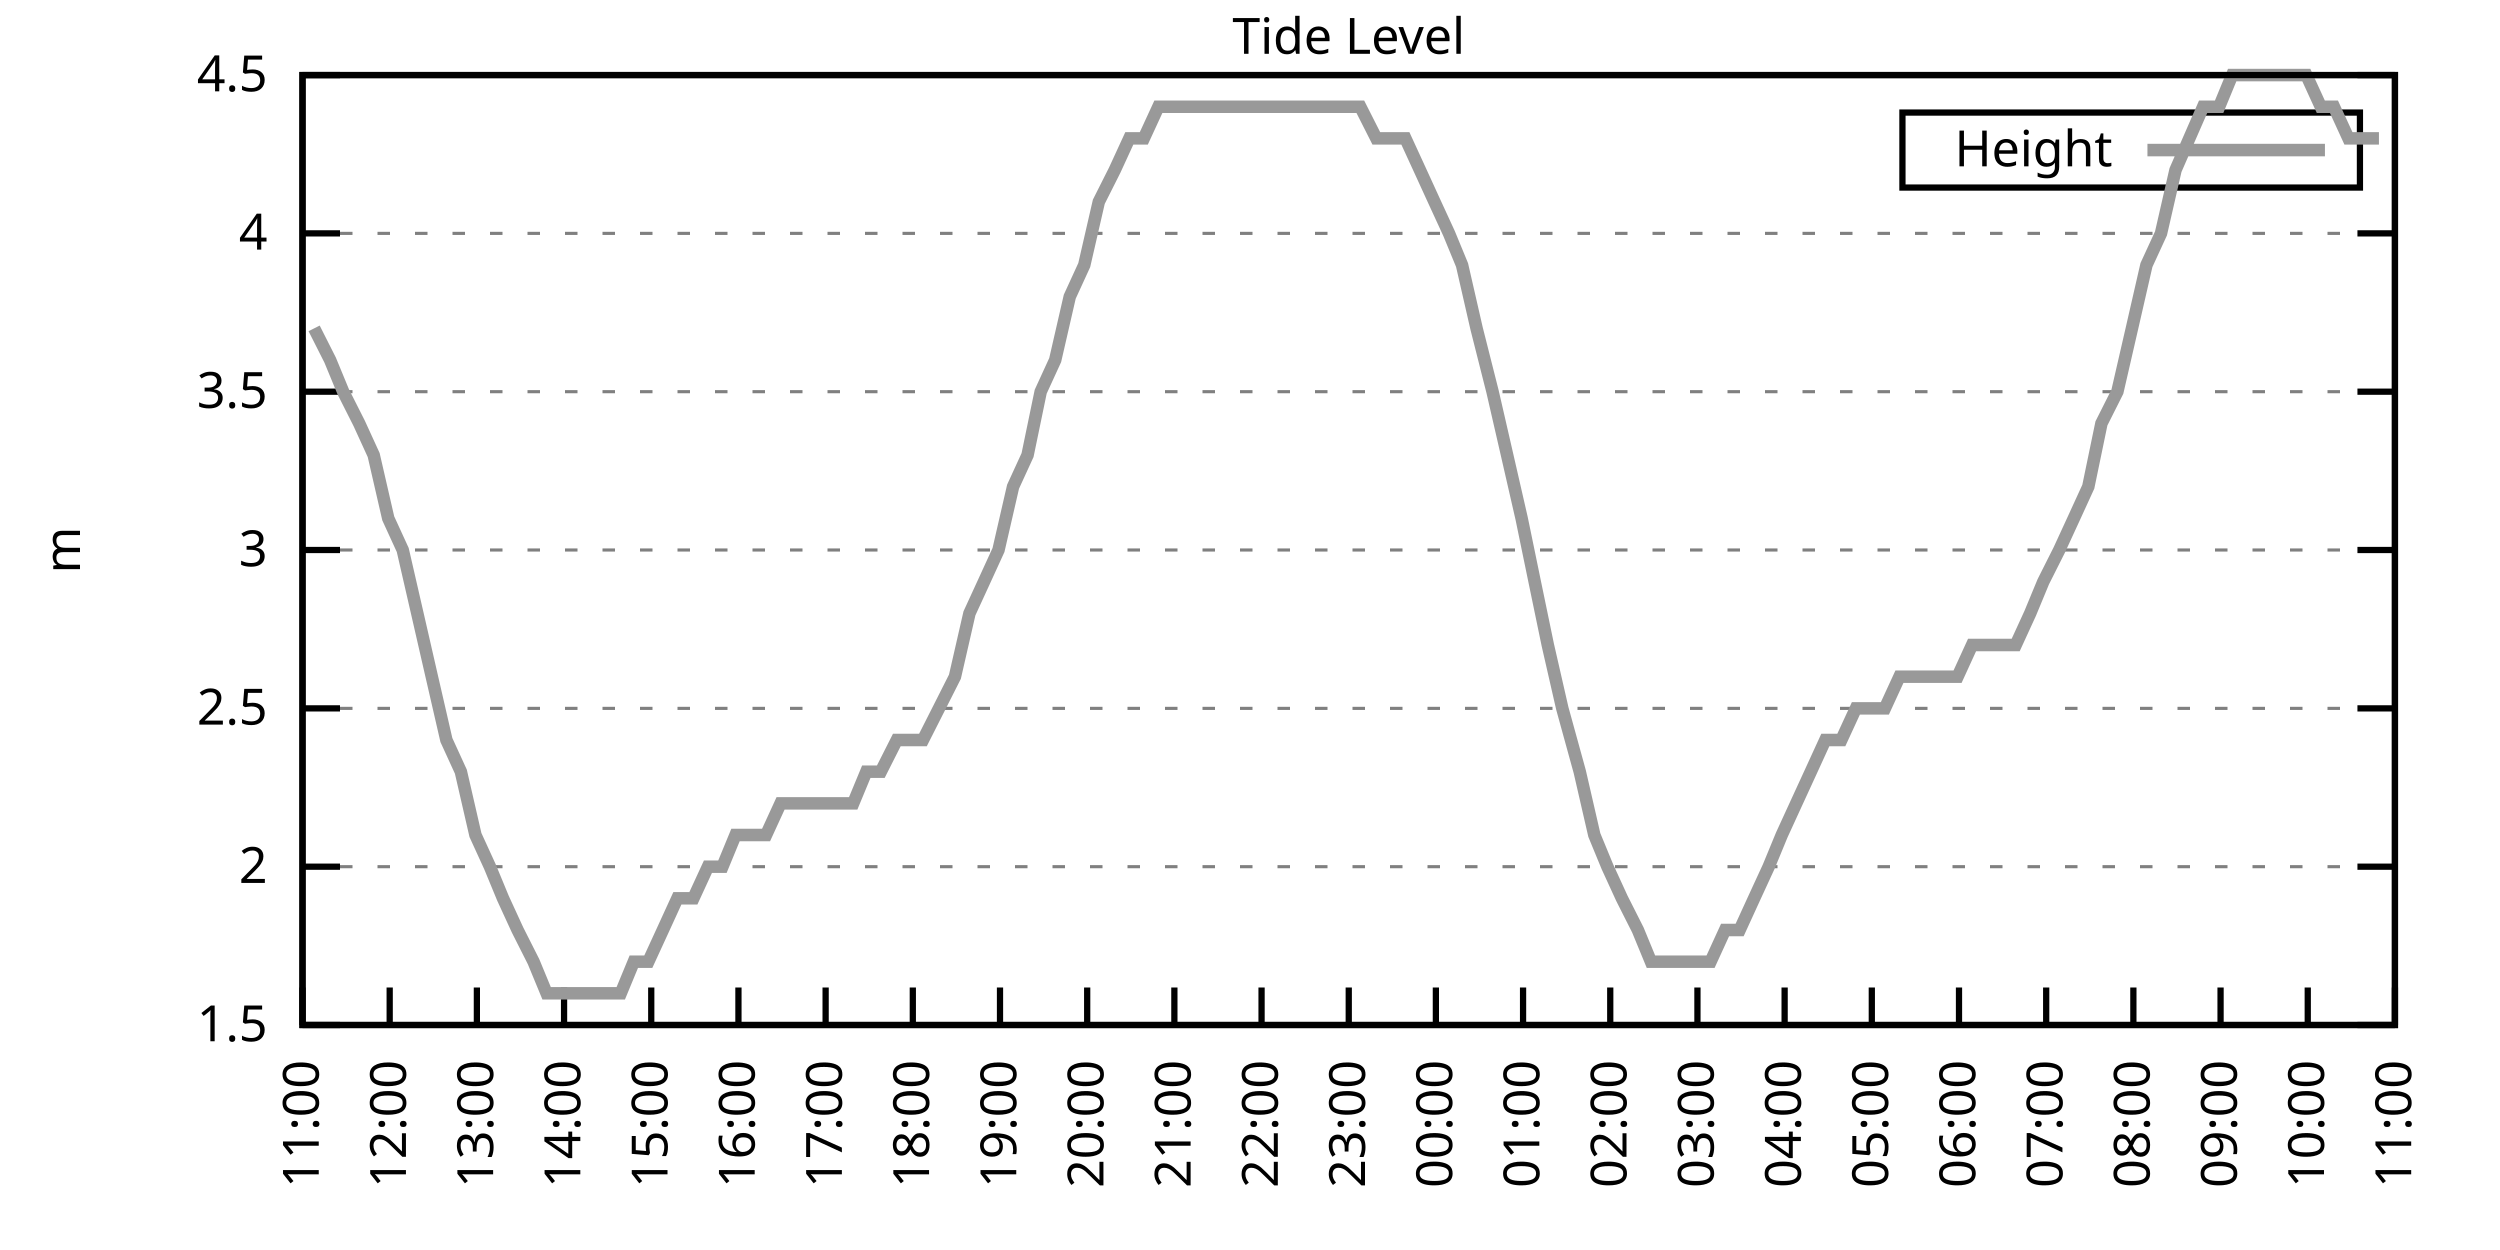
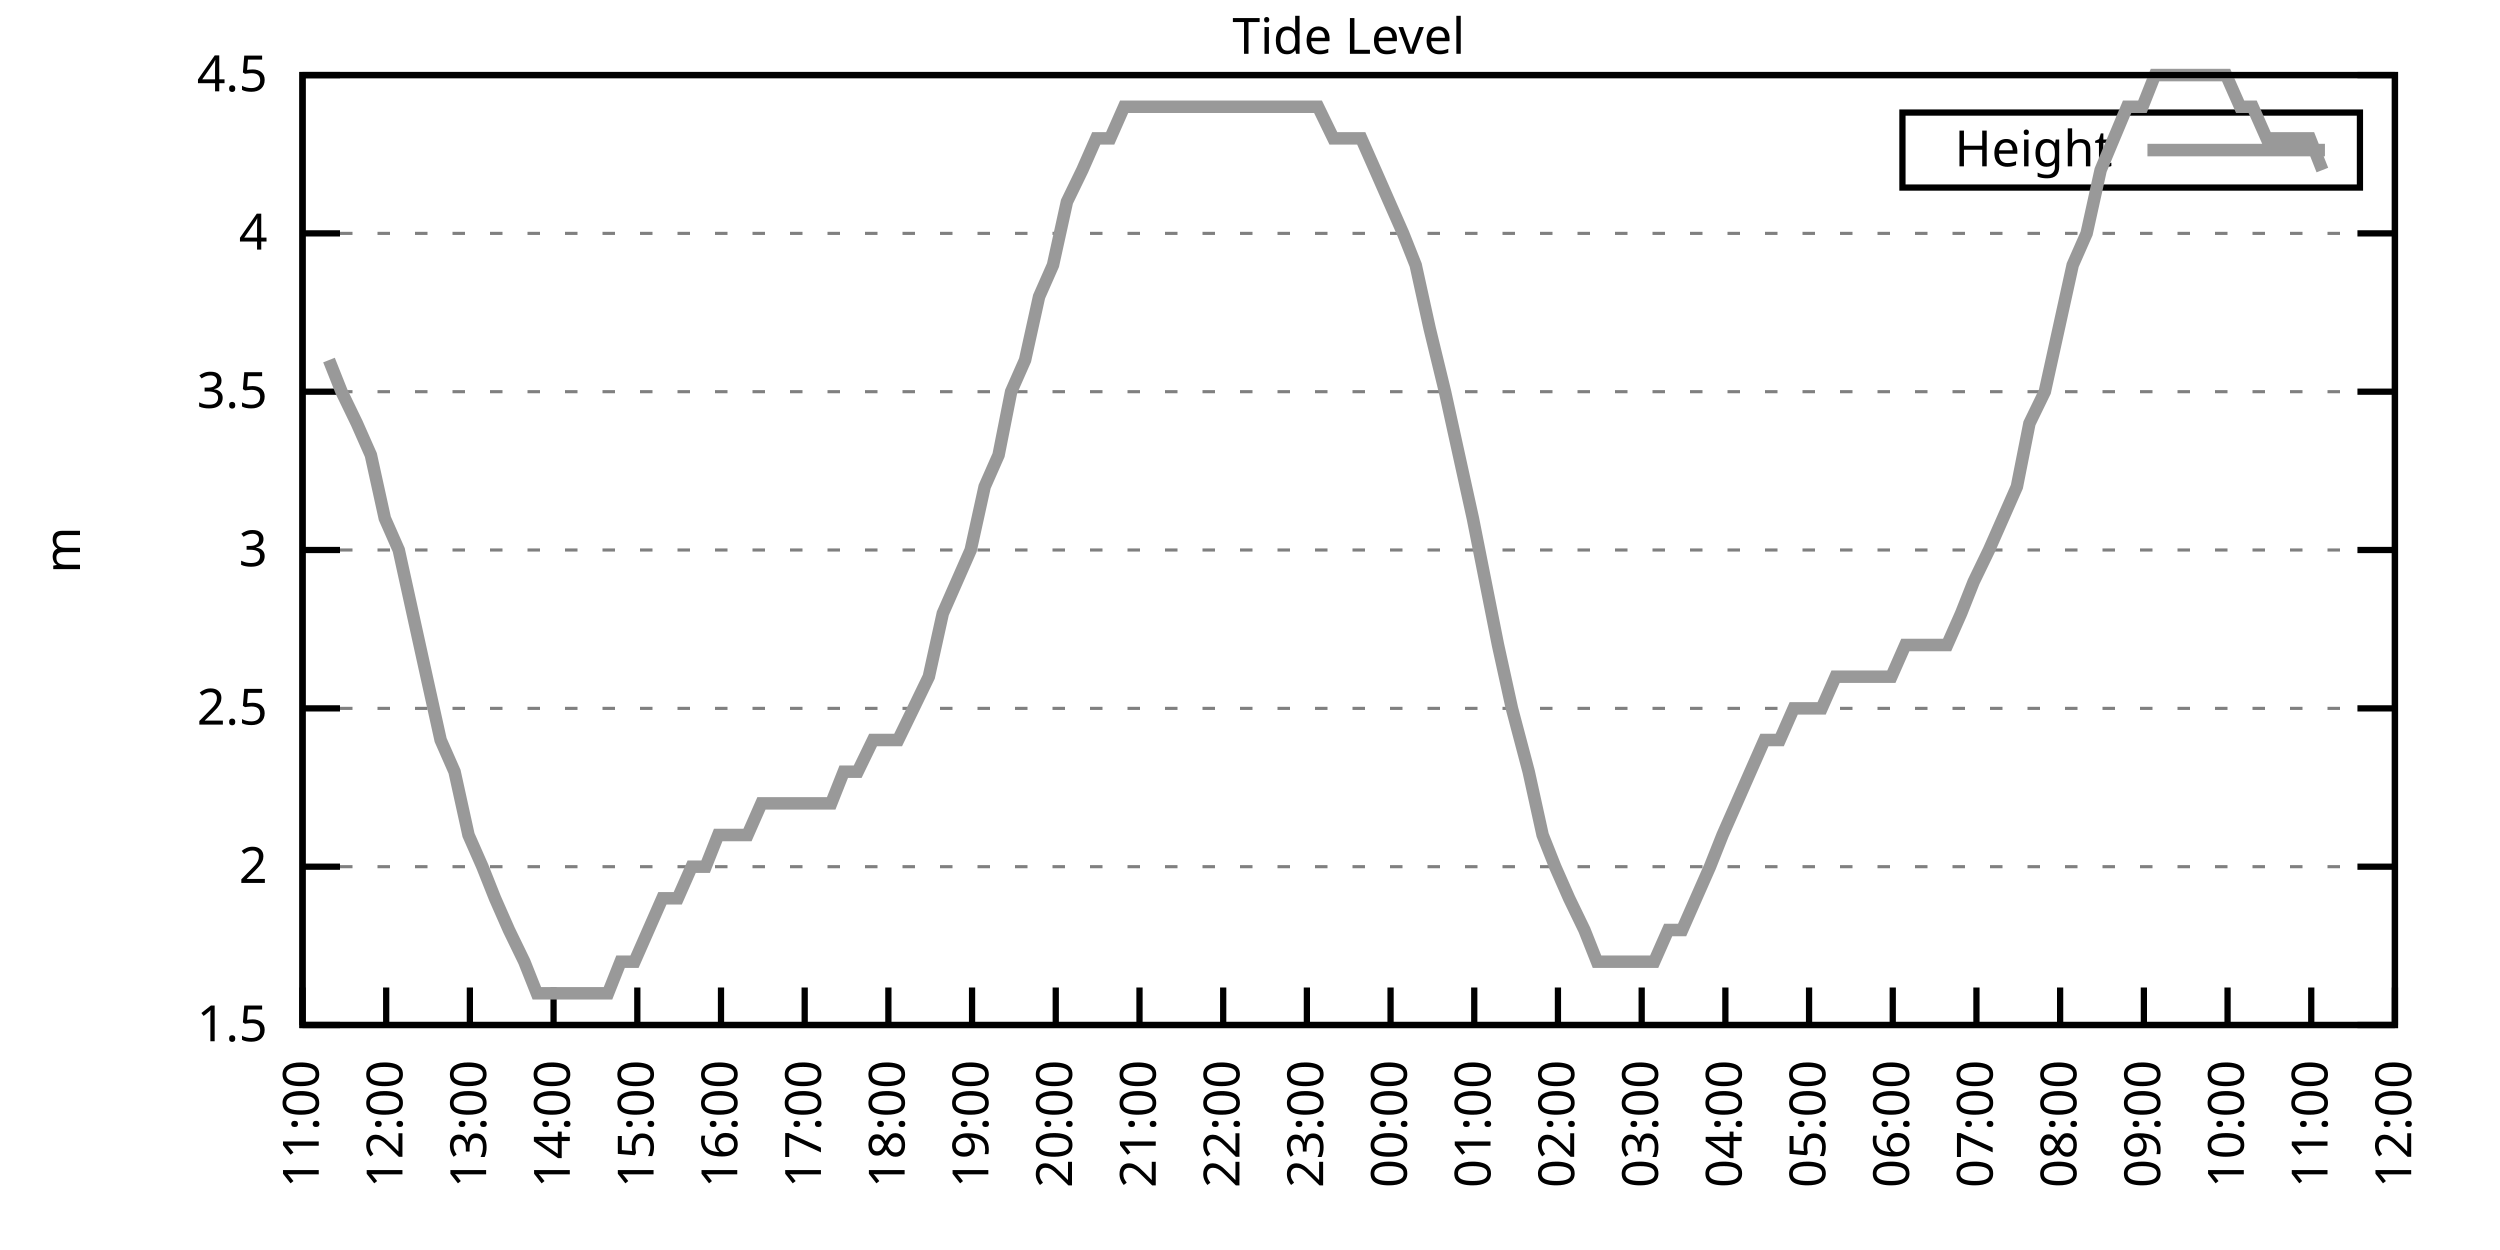
<svg xmlns="http://www.w3.org/2000/svg" xmlns:xlink="http://www.w3.org/1999/xlink" width="400" height="200" viewBox="0 0 400 200">
  <g id="gnuplot_canvas">
    <rect x="0" y="0" width="400" height="200" fill="none" />
    <defs>
      <circle id="gpDot" r="0.5" stroke-width="0.5" stroke="currentColor" />
      <path id="gpPt0" stroke-width="0.333" stroke="currentColor" d="M-1,0 h2 M0,-1 v2" />
      <path id="gpPt1" stroke-width="0.333" stroke="currentColor" d="M-1,-1 L1,1 M1,-1 L-1,1" />
      <path id="gpPt2" stroke-width="0.333" stroke="currentColor" d="M-1,0 L1,0 M0,-1 L0,1 M-1,-1 L1,1 M-1,1 L1,-1" />
      <rect id="gpPt3" stroke-width="0.333" stroke="currentColor" x="-1" y="-1" width="2" height="2" />
      <rect id="gpPt4" stroke-width="0.333" stroke="currentColor" fill="currentColor" x="-1" y="-1" width="2" height="2" />
      <circle id="gpPt5" stroke-width="0.333" stroke="currentColor" cx="0" cy="0" r="1" />
      <use xlink:href="#gpPt5" id="gpPt6" fill="currentColor" stroke="none" />
      <path id="gpPt7" stroke-width="0.333" stroke="currentColor" d="M0,-1.33 L-1.33,0.67 L1.33,0.67 z" />
      <use xlink:href="#gpPt7" id="gpPt8" fill="currentColor" stroke="none" />
      <use xlink:href="#gpPt7" id="gpPt9" stroke="currentColor" transform="rotate(180)" />
      <use xlink:href="#gpPt9" id="gpPt10" fill="currentColor" stroke="none" />
      <use xlink:href="#gpPt3" id="gpPt11" stroke="currentColor" transform="rotate(45)" />
      <use xlink:href="#gpPt11" id="gpPt12" fill="currentColor" stroke="none" />
      <path id="gpPt13" stroke-width="0.333" stroke="currentColor" d="M0,1.330 L1.265,0.411 L0.782,-1.067 L-0.782,-1.076 L-1.265,0.411 z" />
      <use xlink:href="#gpPt13" id="gpPt14" fill="currentColor" stroke="none" />
      <filter id="textbox" filterUnits="objectBoundingBox" x="0" y="0" height="1" width="1">
        <feFlood flood-color="white" flood-opacity="1" result="bgnd" />
        <feComposite in="SourceGraphic" in2="bgnd" operator="atop" />
      </filter>
      <filter id="greybox" filterUnits="objectBoundingBox" x="0" y="0" height="1" width="1">
        <feFlood flood-color="lightgrey" flood-opacity="1" result="grey" />
        <feComposite in="SourceGraphic" in2="grey" operator="atop" />
      </filter>
    </defs>
    <g fill="none" color="white" stroke="currentColor" stroke-width="1.00" stroke-linecap="butt" stroke-linejoin="miter">
</g>
    <g fill="none" color="black" stroke="currentColor" stroke-width="1.00" stroke-linecap="butt" stroke-linejoin="miter">
      <g stroke="none" shape-rendering="crispEdges">
        <polygon fill="rgb(255, 255, 255)" points="48.40,164.00 383.18,164.00 383.18,12.02 48.40,12.02 " />
      </g>
    </g>
    <g fill="none" color="black" stroke="currentColor" stroke-width="1.00" stroke-linecap="butt" stroke-linejoin="miter">
</g>
    <g fill="none" color="black" stroke="black" stroke-width="0.50" stroke-linecap="butt" stroke-linejoin="miter">
</g>
    <g fill="none" color="gray" stroke="currentColor" stroke-width="0.50" stroke-linecap="butt" stroke-linejoin="miter">
      <path stroke="gray" stroke-dasharray="2,4" class="gridline" d="M48.40,164.00 L383.19,164.00  " />
    </g>
    <g fill="none" color="gray" stroke="gray" stroke-width="1.00" stroke-linecap="butt" stroke-linejoin="miter">
</g>
    <g fill="none" color="black" stroke="currentColor" stroke-width="1.00" stroke-linecap="butt" stroke-linejoin="miter">
      <path stroke="black" d="M48.40,164.00 L54.40,164.00 M383.19,164.00 L377.19,164.00  " />
      <g transform="translate(42.80,166.60)" stroke="none" fill="black" font-family="Sans" font-size="8.00" text-anchor="end">
        <text>
          <tspan font-family="Sans"> 1.5</tspan>
        </text>
      </g>
    </g>
    <g fill="none" color="black" stroke="currentColor" stroke-width="1.00" stroke-linecap="butt" stroke-linejoin="miter">
</g>
    <g fill="none" color="black" stroke="black" stroke-width="0.50" stroke-linecap="butt" stroke-linejoin="miter">
</g>
    <g fill="none" color="gray" stroke="currentColor" stroke-width="0.50" stroke-linecap="butt" stroke-linejoin="miter">
      <path stroke="gray" stroke-dasharray="2,4" class="gridline" d="M48.40,138.67 L383.19,138.67  " />
    </g>
    <g fill="none" color="gray" stroke="gray" stroke-width="1.00" stroke-linecap="butt" stroke-linejoin="miter">
</g>
    <g fill="none" color="black" stroke="currentColor" stroke-width="1.00" stroke-linecap="butt" stroke-linejoin="miter">
      <path stroke="black" d="M48.40,138.67 L54.40,138.67 M383.19,138.67 L377.19,138.67  " />
      <g transform="translate(42.80,141.27)" stroke="none" fill="black" font-family="Sans" font-size="8.00" text-anchor="end">
        <text>
          <tspan font-family="Sans"> 2</tspan>
        </text>
      </g>
    </g>
    <g fill="none" color="black" stroke="currentColor" stroke-width="1.00" stroke-linecap="butt" stroke-linejoin="miter">
</g>
    <g fill="none" color="black" stroke="black" stroke-width="0.50" stroke-linecap="butt" stroke-linejoin="miter">
</g>
    <g fill="none" color="gray" stroke="currentColor" stroke-width="0.50" stroke-linecap="butt" stroke-linejoin="miter">
      <path stroke="gray" stroke-dasharray="2,4" class="gridline" d="M48.40,113.34 L383.19,113.34  " />
    </g>
    <g fill="none" color="gray" stroke="gray" stroke-width="1.00" stroke-linecap="butt" stroke-linejoin="miter">
</g>
    <g fill="none" color="black" stroke="currentColor" stroke-width="1.00" stroke-linecap="butt" stroke-linejoin="miter">
      <path stroke="black" d="M48.40,113.34 L54.40,113.34 M383.19,113.34 L377.19,113.34  " />
      <g transform="translate(42.80,115.94)" stroke="none" fill="black" font-family="Sans" font-size="8.00" text-anchor="end">
        <text>
          <tspan font-family="Sans"> 2.5</tspan>
        </text>
      </g>
    </g>
    <g fill="none" color="black" stroke="currentColor" stroke-width="1.00" stroke-linecap="butt" stroke-linejoin="miter">
</g>
    <g fill="none" color="black" stroke="black" stroke-width="0.50" stroke-linecap="butt" stroke-linejoin="miter">
</g>
    <g fill="none" color="gray" stroke="currentColor" stroke-width="0.50" stroke-linecap="butt" stroke-linejoin="miter">
      <path stroke="gray" stroke-dasharray="2,4" class="gridline" d="M48.40,88.00 L383.19,88.00  " />
    </g>
    <g fill="none" color="gray" stroke="gray" stroke-width="1.00" stroke-linecap="butt" stroke-linejoin="miter">
</g>
    <g fill="none" color="black" stroke="currentColor" stroke-width="1.00" stroke-linecap="butt" stroke-linejoin="miter">
      <path stroke="black" d="M48.40,88.00 L54.40,88.00 M383.19,88.00 L377.19,88.00  " />
      <g transform="translate(42.80,90.60)" stroke="none" fill="black" font-family="Sans" font-size="8.00" text-anchor="end">
        <text>
          <tspan font-family="Sans"> 3</tspan>
        </text>
      </g>
    </g>
    <g fill="none" color="black" stroke="currentColor" stroke-width="1.00" stroke-linecap="butt" stroke-linejoin="miter">
</g>
    <g fill="none" color="black" stroke="black" stroke-width="0.50" stroke-linecap="butt" stroke-linejoin="miter">
</g>
    <g fill="none" color="gray" stroke="currentColor" stroke-width="0.50" stroke-linecap="butt" stroke-linejoin="miter">
      <path stroke="gray" stroke-dasharray="2,4" class="gridline" d="M48.40,62.67 L383.19,62.67  " />
    </g>
    <g fill="none" color="gray" stroke="gray" stroke-width="1.00" stroke-linecap="butt" stroke-linejoin="miter">
</g>
    <g fill="none" color="black" stroke="currentColor" stroke-width="1.00" stroke-linecap="butt" stroke-linejoin="miter">
      <path stroke="black" d="M48.40,62.67 L54.40,62.67 M383.19,62.67 L377.19,62.67  " />
      <g transform="translate(42.80,65.27)" stroke="none" fill="black" font-family="Sans" font-size="8.00" text-anchor="end">
        <text>
          <tspan font-family="Sans"> 3.5</tspan>
        </text>
      </g>
    </g>
    <g fill="none" color="black" stroke="currentColor" stroke-width="1.00" stroke-linecap="butt" stroke-linejoin="miter">
</g>
    <g fill="none" color="black" stroke="black" stroke-width="0.50" stroke-linecap="butt" stroke-linejoin="miter">
</g>
    <g fill="none" color="gray" stroke="currentColor" stroke-width="0.50" stroke-linecap="butt" stroke-linejoin="miter">
      <path stroke="gray" stroke-dasharray="2,4" class="gridline" d="M48.40,37.34 L383.19,37.34  " />
    </g>
    <g fill="none" color="gray" stroke="gray" stroke-width="1.00" stroke-linecap="butt" stroke-linejoin="miter">
</g>
    <g fill="none" color="black" stroke="currentColor" stroke-width="1.00" stroke-linecap="butt" stroke-linejoin="miter">
      <path stroke="black" d="M48.40,37.34 L54.40,37.34 M383.19,37.34 L377.19,37.34  " />
      <g transform="translate(42.80,39.94)" stroke="none" fill="black" font-family="Sans" font-size="8.00" text-anchor="end">
        <text>
          <tspan font-family="Sans"> 4</tspan>
        </text>
      </g>
    </g>
    <g fill="none" color="black" stroke="currentColor" stroke-width="1.00" stroke-linecap="butt" stroke-linejoin="miter">
</g>
    <g fill="none" color="black" stroke="black" stroke-width="0.50" stroke-linecap="butt" stroke-linejoin="miter">
</g>
    <g fill="none" color="gray" stroke="currentColor" stroke-width="0.50" stroke-linecap="butt" stroke-linejoin="miter">
      <path stroke="gray" stroke-dasharray="2,4" class="gridline" d="M48.40,12.01 L383.19,12.01  " />
    </g>
    <g fill="none" color="gray" stroke="gray" stroke-width="1.00" stroke-linecap="butt" stroke-linejoin="miter">
</g>
    <g fill="none" color="black" stroke="currentColor" stroke-width="1.00" stroke-linecap="butt" stroke-linejoin="miter">
      <path stroke="black" d="M48.40,12.01 L54.40,12.01 M383.19,12.01 L377.19,12.01  " />
      <g transform="translate(42.80,14.61)" stroke="none" fill="black" font-family="Sans" font-size="8.00" text-anchor="end">
        <text>
          <tspan font-family="Sans"> 4.5</tspan>
        </text>
      </g>
    </g>
    <g fill="none" color="black" stroke="currentColor" stroke-width="1.00" stroke-linecap="butt" stroke-linejoin="miter">
      <path stroke="black" d="M48.40,164.00 L48.40,158.00  " />
      <g transform="translate(51.00,169.60) rotate(270.00)" stroke="none" fill="black" font-family="Sans" font-size="8.00" text-anchor="end">
        <text>
          <tspan font-family="Sans">11:00</tspan>
        </text>
      </g>
    </g>
    <g fill="none" color="black" stroke="currentColor" stroke-width="1.00" stroke-linecap="butt" stroke-linejoin="miter">
-       <path stroke="black" d="M62.35,164.00 L62.35,158.00  " />
-       <g transform="translate(64.95,169.60) rotate(270.00)" stroke="none" fill="black" font-family="Sans" font-size="8.00" text-anchor="end">
+       <path stroke="black" d="M61.79,164.00 L61.79,158.00  " />
+       <g transform="translate(64.39,169.60) rotate(270.00)" stroke="none" fill="black" font-family="Sans" font-size="8.00" text-anchor="end">
        <text>
          <tspan font-family="Sans">12:00</tspan>
        </text>
      </g>
    </g>
    <g fill="none" color="black" stroke="currentColor" stroke-width="1.00" stroke-linecap="butt" stroke-linejoin="miter">
-       <path stroke="black" d="M76.30,164.00 L76.30,158.00  " />
-       <g transform="translate(78.90,169.60) rotate(270.00)" stroke="none" fill="black" font-family="Sans" font-size="8.00" text-anchor="end">
+       <path stroke="black" d="M75.18,164.00 L75.18,158.00  " />
+       <g transform="translate(77.78,169.60) rotate(270.00)" stroke="none" fill="black" font-family="Sans" font-size="8.00" text-anchor="end">
        <text>
          <tspan font-family="Sans">13:00</tspan>
        </text>
      </g>
    </g>
    <g fill="none" color="black" stroke="currentColor" stroke-width="1.00" stroke-linecap="butt" stroke-linejoin="miter">
-       <path stroke="black" d="M90.25,164.00 L90.25,158.00  " />
-       <g transform="translate(92.85,169.60) rotate(270.00)" stroke="none" fill="black" font-family="Sans" font-size="8.00" text-anchor="end">
+       <path stroke="black" d="M88.57,164.00 L88.57,158.00  " />
+       <g transform="translate(91.17,169.60) rotate(270.00)" stroke="none" fill="black" font-family="Sans" font-size="8.00" text-anchor="end">
        <text>
          <tspan font-family="Sans">14:00</tspan>
        </text>
      </g>
    </g>
    <g fill="none" color="black" stroke="currentColor" stroke-width="1.00" stroke-linecap="butt" stroke-linejoin="miter">
-       <path stroke="black" d="M104.20,164.00 L104.20,158.00  " />
-       <g transform="translate(106.80,169.60) rotate(270.00)" stroke="none" fill="black" font-family="Sans" font-size="8.00" text-anchor="end">
+       <path stroke="black" d="M101.97,164.00 L101.97,158.00  " />
+       <g transform="translate(104.57,169.60) rotate(270.00)" stroke="none" fill="black" font-family="Sans" font-size="8.00" text-anchor="end">
        <text>
          <tspan font-family="Sans">15:00</tspan>
        </text>
      </g>
    </g>
    <g fill="none" color="black" stroke="currentColor" stroke-width="1.00" stroke-linecap="butt" stroke-linejoin="miter">
-       <path stroke="black" d="M118.15,164.00 L118.15,158.00  " />
-       <g transform="translate(120.75,169.60) rotate(270.00)" stroke="none" fill="black" font-family="Sans" font-size="8.00" text-anchor="end">
+       <path stroke="black" d="M115.36,164.00 L115.36,158.00  " />
+       <g transform="translate(117.96,169.60) rotate(270.00)" stroke="none" fill="black" font-family="Sans" font-size="8.00" text-anchor="end">
        <text>
          <tspan font-family="Sans">16:00</tspan>
        </text>
      </g>
    </g>
    <g fill="none" color="black" stroke="currentColor" stroke-width="1.00" stroke-linecap="butt" stroke-linejoin="miter">
-       <path stroke="black" d="M132.10,164.00 L132.10,158.00  " />
-       <g transform="translate(134.70,169.60) rotate(270.00)" stroke="none" fill="black" font-family="Sans" font-size="8.00" text-anchor="end">
+       <path stroke="black" d="M128.75,164.00 L128.75,158.00  " />
+       <g transform="translate(131.35,169.60) rotate(270.00)" stroke="none" fill="black" font-family="Sans" font-size="8.00" text-anchor="end">
        <text>
          <tspan font-family="Sans">17:00</tspan>
        </text>
      </g>
    </g>
    <g fill="none" color="black" stroke="currentColor" stroke-width="1.00" stroke-linecap="butt" stroke-linejoin="miter">
-       <path stroke="black" d="M146.05,164.00 L146.05,158.00  " />
-       <g transform="translate(148.65,169.60) rotate(270.00)" stroke="none" fill="black" font-family="Sans" font-size="8.00" text-anchor="end">
+       <path stroke="black" d="M142.14,164.00 L142.14,158.00  " />
+       <g transform="translate(144.74,169.60) rotate(270.00)" stroke="none" fill="black" font-family="Sans" font-size="8.00" text-anchor="end">
        <text>
          <tspan font-family="Sans">18:00</tspan>
        </text>
      </g>
    </g>
    <g fill="none" color="black" stroke="currentColor" stroke-width="1.00" stroke-linecap="butt" stroke-linejoin="miter">
-       <path stroke="black" d="M160.00,164.00 L160.00,158.00  " />
-       <g transform="translate(162.60,169.60) rotate(270.00)" stroke="none" fill="black" font-family="Sans" font-size="8.00" text-anchor="end">
+       <path stroke="black" d="M155.53,164.00 L155.53,158.00  " />
+       <g transform="translate(158.13,169.60) rotate(270.00)" stroke="none" fill="black" font-family="Sans" font-size="8.00" text-anchor="end">
        <text>
          <tspan font-family="Sans">19:00</tspan>
        </text>
      </g>
    </g>
    <g fill="none" color="black" stroke="currentColor" stroke-width="1.00" stroke-linecap="butt" stroke-linejoin="miter">
-       <path stroke="black" d="M173.95,164.00 L173.95,158.00  " />
-       <g transform="translate(176.55,169.60) rotate(270.00)" stroke="none" fill="black" font-family="Sans" font-size="8.00" text-anchor="end">
+       <path stroke="black" d="M168.92,164.00 L168.92,158.00  " />
+       <g transform="translate(171.52,169.60) rotate(270.00)" stroke="none" fill="black" font-family="Sans" font-size="8.00" text-anchor="end">
        <text>
          <tspan font-family="Sans">20:00</tspan>
        </text>
      </g>
    </g>
    <g fill="none" color="black" stroke="currentColor" stroke-width="1.00" stroke-linecap="butt" stroke-linejoin="miter">
-       <path stroke="black" d="M187.90,164.00 L187.90,158.00  " />
-       <g transform="translate(190.50,169.60) rotate(270.00)" stroke="none" fill="black" font-family="Sans" font-size="8.00" text-anchor="end">
+       <path stroke="black" d="M182.32,164.00 L182.32,158.00  " />
+       <g transform="translate(184.92,169.60) rotate(270.00)" stroke="none" fill="black" font-family="Sans" font-size="8.00" text-anchor="end">
        <text>
          <tspan font-family="Sans">21:00</tspan>
        </text>
      </g>
    </g>
    <g fill="none" color="black" stroke="currentColor" stroke-width="1.00" stroke-linecap="butt" stroke-linejoin="miter">
-       <path stroke="black" d="M201.85,164.00 L201.85,158.00  " />
-       <g transform="translate(204.45,169.60) rotate(270.00)" stroke="none" fill="black" font-family="Sans" font-size="8.00" text-anchor="end">
+       <path stroke="black" d="M195.71,164.00 L195.71,158.00  " />
+       <g transform="translate(198.31,169.60) rotate(270.00)" stroke="none" fill="black" font-family="Sans" font-size="8.00" text-anchor="end">
        <text>
          <tspan font-family="Sans">22:00</tspan>
        </text>
      </g>
    </g>
    <g fill="none" color="black" stroke="currentColor" stroke-width="1.00" stroke-linecap="butt" stroke-linejoin="miter">
-       <path stroke="black" d="M215.80,164.00 L215.80,158.00  " />
-       <g transform="translate(218.40,169.60) rotate(270.00)" stroke="none" fill="black" font-family="Sans" font-size="8.00" text-anchor="end">
+       <path stroke="black" d="M209.10,164.00 L209.10,158.00  " />
+       <g transform="translate(211.70,169.60) rotate(270.00)" stroke="none" fill="black" font-family="Sans" font-size="8.00" text-anchor="end">
        <text>
          <tspan font-family="Sans">23:00</tspan>
        </text>
      </g>
    </g>
    <g fill="none" color="black" stroke="currentColor" stroke-width="1.00" stroke-linecap="butt" stroke-linejoin="miter">
-       <path stroke="black" d="M229.74,164.00 L229.74,158.00  " />
-       <g transform="translate(232.34,169.60) rotate(270.00)" stroke="none" fill="black" font-family="Sans" font-size="8.00" text-anchor="end">
+       <path stroke="black" d="M222.49,164.00 L222.49,158.00  " />
+       <g transform="translate(225.09,169.60) rotate(270.00)" stroke="none" fill="black" font-family="Sans" font-size="8.00" text-anchor="end">
        <text>
          <tspan font-family="Sans">00:00</tspan>
        </text>
      </g>
    </g>
    <g fill="none" color="black" stroke="currentColor" stroke-width="1.00" stroke-linecap="butt" stroke-linejoin="miter">
-       <path stroke="black" d="M243.69,164.00 L243.69,158.00  " />
-       <g transform="translate(246.29,169.60) rotate(270.00)" stroke="none" fill="black" font-family="Sans" font-size="8.00" text-anchor="end">
+       <path stroke="black" d="M235.88,164.00 L235.88,158.00  " />
+       <g transform="translate(238.48,169.60) rotate(270.00)" stroke="none" fill="black" font-family="Sans" font-size="8.00" text-anchor="end">
        <text>
          <tspan font-family="Sans">01:00</tspan>
        </text>
      </g>
    </g>
    <g fill="none" color="black" stroke="currentColor" stroke-width="1.00" stroke-linecap="butt" stroke-linejoin="miter">
-       <path stroke="black" d="M257.64,164.00 L257.64,158.00  " />
-       <g transform="translate(260.24,169.60) rotate(270.00)" stroke="none" fill="black" font-family="Sans" font-size="8.00" text-anchor="end">
+       <path stroke="black" d="M249.27,164.00 L249.27,158.00  " />
+       <g transform="translate(251.87,169.60) rotate(270.00)" stroke="none" fill="black" font-family="Sans" font-size="8.00" text-anchor="end">
        <text>
          <tspan font-family="Sans">02:00</tspan>
        </text>
      </g>
    </g>
    <g fill="none" color="black" stroke="currentColor" stroke-width="1.00" stroke-linecap="butt" stroke-linejoin="miter">
-       <path stroke="black" d="M271.59,164.00 L271.59,158.00  " />
-       <g transform="translate(274.19,169.60) rotate(270.00)" stroke="none" fill="black" font-family="Sans" font-size="8.00" text-anchor="end">
+       <path stroke="black" d="M262.67,164.00 L262.67,158.00  " />
+       <g transform="translate(265.27,169.60) rotate(270.00)" stroke="none" fill="black" font-family="Sans" font-size="8.00" text-anchor="end">
        <text>
          <tspan font-family="Sans">03:00</tspan>
        </text>
      </g>
    </g>
    <g fill="none" color="black" stroke="currentColor" stroke-width="1.00" stroke-linecap="butt" stroke-linejoin="miter">
-       <path stroke="black" d="M285.54,164.00 L285.54,158.00  " />
-       <g transform="translate(288.14,169.60) rotate(270.00)" stroke="none" fill="black" font-family="Sans" font-size="8.00" text-anchor="end">
+       <path stroke="black" d="M276.06,164.00 L276.06,158.00  " />
+       <g transform="translate(278.66,169.60) rotate(270.00)" stroke="none" fill="black" font-family="Sans" font-size="8.00" text-anchor="end">
        <text>
          <tspan font-family="Sans">04:00</tspan>
        </text>
      </g>
    </g>
    <g fill="none" color="black" stroke="currentColor" stroke-width="1.00" stroke-linecap="butt" stroke-linejoin="miter">
-       <path stroke="black" d="M299.49,164.00 L299.49,158.00  " />
-       <g transform="translate(302.09,169.60) rotate(270.00)" stroke="none" fill="black" font-family="Sans" font-size="8.00" text-anchor="end">
+       <path stroke="black" d="M289.45,164.00 L289.45,158.00  " />
+       <g transform="translate(292.05,169.60) rotate(270.00)" stroke="none" fill="black" font-family="Sans" font-size="8.00" text-anchor="end">
        <text>
          <tspan font-family="Sans">05:00</tspan>
        </text>
      </g>
    </g>
    <g fill="none" color="black" stroke="currentColor" stroke-width="1.00" stroke-linecap="butt" stroke-linejoin="miter">
-       <path stroke="black" d="M313.44,164.00 L313.44,158.00  " />
-       <g transform="translate(316.04,169.60) rotate(270.00)" stroke="none" fill="black" font-family="Sans" font-size="8.00" text-anchor="end">
+       <path stroke="black" d="M302.84,164.00 L302.84,158.00  " />
+       <g transform="translate(305.44,169.60) rotate(270.00)" stroke="none" fill="black" font-family="Sans" font-size="8.00" text-anchor="end">
        <text>
          <tspan font-family="Sans">06:00</tspan>
        </text>
      </g>
    </g>
    <g fill="none" color="black" stroke="currentColor" stroke-width="1.00" stroke-linecap="butt" stroke-linejoin="miter">
-       <path stroke="black" d="M327.39,164.00 L327.39,158.00  " />
-       <g transform="translate(329.99,169.60) rotate(270.00)" stroke="none" fill="black" font-family="Sans" font-size="8.00" text-anchor="end">
+       <path stroke="black" d="M316.23,164.00 L316.23,158.00  " />
+       <g transform="translate(318.83,169.60) rotate(270.00)" stroke="none" fill="black" font-family="Sans" font-size="8.00" text-anchor="end">
        <text>
          <tspan font-family="Sans">07:00</tspan>
        </text>
      </g>
    </g>
    <g fill="none" color="black" stroke="currentColor" stroke-width="1.00" stroke-linecap="butt" stroke-linejoin="miter">
-       <path stroke="black" d="M341.34,164.00 L341.34,158.00  " />
-       <g transform="translate(343.94,169.60) rotate(270.00)" stroke="none" fill="black" font-family="Sans" font-size="8.00" text-anchor="end">
+       <path stroke="black" d="M329.62,164.00 L329.62,158.00  " />
+       <g transform="translate(332.22,169.60) rotate(270.00)" stroke="none" fill="black" font-family="Sans" font-size="8.00" text-anchor="end">
        <text>
          <tspan font-family="Sans">08:00</tspan>
        </text>
      </g>
    </g>
    <g fill="none" color="black" stroke="currentColor" stroke-width="1.00" stroke-linecap="butt" stroke-linejoin="miter">
-       <path stroke="black" d="M355.29,164.00 L355.29,158.00  " />
-       <g transform="translate(357.89,169.60) rotate(270.00)" stroke="none" fill="black" font-family="Sans" font-size="8.00" text-anchor="end">
+       <path stroke="black" d="M343.02,164.00 L343.02,158.00  " />
+       <g transform="translate(345.62,169.60) rotate(270.00)" stroke="none" fill="black" font-family="Sans" font-size="8.00" text-anchor="end">
        <text>
          <tspan font-family="Sans">09:00</tspan>
        </text>
      </g>
    </g>
    <g fill="none" color="black" stroke="currentColor" stroke-width="1.00" stroke-linecap="butt" stroke-linejoin="miter">
-       <path stroke="black" d="M369.24,164.00 L369.24,158.00  " />
-       <g transform="translate(371.84,169.60) rotate(270.00)" stroke="none" fill="black" font-family="Sans" font-size="8.00" text-anchor="end">
+       <path stroke="black" d="M356.41,164.00 L356.41,158.00  " />
+       <g transform="translate(359.01,169.60) rotate(270.00)" stroke="none" fill="black" font-family="Sans" font-size="8.00" text-anchor="end">
        <text>
          <tspan font-family="Sans">10:00</tspan>
+         </text>
+       </g>
+     </g>
+     <g fill="none" color="black" stroke="currentColor" stroke-width="1.00" stroke-linecap="butt" stroke-linejoin="miter">
+       <path stroke="black" d="M369.80,164.00 L369.80,158.00  " />
+       <g transform="translate(372.40,169.60) rotate(270.00)" stroke="none" fill="black" font-family="Sans" font-size="8.00" text-anchor="end">
+         <text>
+           <tspan font-family="Sans">11:00</tspan>
        </text>
      </g>
    </g>
    <g fill="none" color="black" stroke="currentColor" stroke-width="1.00" stroke-linecap="butt" stroke-linejoin="miter">
      <path stroke="black" d="M383.19,164.00 L383.19,158.00  " />
      <g transform="translate(385.79,169.60) rotate(270.00)" stroke="none" fill="black" font-family="Sans" font-size="8.00" text-anchor="end">
        <text>
-           <tspan font-family="Sans">11:00</tspan>
+           <tspan font-family="Sans">12:00</tspan>
        </text>
      </g>
    </g>
    <g fill="none" color="black" stroke="currentColor" stroke-width="1.00" stroke-linecap="butt" stroke-linejoin="miter">
</g>
    <g fill="none" color="black" stroke="currentColor" stroke-width="1.00" stroke-linecap="butt" stroke-linejoin="miter">
      <path stroke="black" d="M48.40,12.01 L48.40,164.00 L383.19,164.00 L383.19,12.01 L48.40,12.01 Z  " />
    </g>
    <g fill="none" color="black" stroke="currentColor" stroke-width="1.00" stroke-linecap="butt" stroke-linejoin="miter">
</g>
    <g fill="none" color="black" stroke="currentColor" stroke-width="1.00" stroke-linecap="butt" stroke-linejoin="miter">
      <path stroke="black" d="M304.39,30.01 L304.39,18.01 L377.59,18.01 L377.59,30.01 L304.39,30.01 Z  " />
    </g>
    <g id="Tide_level_plot_1">
      <g fill="none" color="white" stroke="black" stroke-width="2.00" stroke-linecap="butt" stroke-linejoin="miter">
</g>
      <g fill="none" color="black" stroke="currentColor" stroke-width="2.00" stroke-linecap="butt" stroke-linejoin="miter">
        <g transform="translate(337.99,26.61)" stroke="none" fill="black" font-family="Sans" font-size="8.00" text-anchor="end">
          <text>
            <tspan font-family="Sans">Height</tspan>
          </text>
        </g>
      </g>
      <g fill="none" color="black" stroke="currentColor" stroke-width="2.00" stroke-linecap="butt" stroke-linejoin="miter">
-         <path stroke="rgb(153, 153, 153)" d="M343.59,24.01 L371.99,24.01 M50.26,52.54 L52.82,57.61 L54.91,62.67 L57.47,67.74 L59.79,72.81 L62.12,82.94   L64.44,88.00 L66.77,98.14 L69.09,108.27 L71.42,118.40 L73.74,123.47 L76.07,133.60 L78.39,138.67 L80.48,143.73   L82.81,148.80 L85.37,153.87 L87.46,158.93 L90.02,158.93 L92.34,158.93 L94.67,158.93 L96.99,158.93 L99.32,158.93   L101.41,153.87 L103.73,153.87 L106.06,148.80 L108.38,143.73 L110.94,143.73 L113.27,138.67 L115.59,138.67 L117.68,133.60   L120.01,133.60 L122.57,133.60 L124.89,128.54 L127.22,128.54 L129.54,128.54 L131.87,128.54 L133.96,128.54 L136.51,128.54   L138.61,123.47 L140.93,123.47 L143.49,118.40 L145.81,118.40 L147.67,118.40 L150.23,113.34 L152.79,108.27 L155.11,98.14   L157.44,93.07 L159.76,88.00 L162.09,77.87 L164.41,72.81 L166.51,62.67 L168.83,57.61 L171.16,47.47 L173.48,42.41   L175.81,32.28 L178.36,27.21 L180.69,22.14 L183.01,22.14 L185.34,17.08 L187.66,17.08 L189.76,17.08 L192.31,17.08   L194.64,17.08 L196.96,17.08 L199.29,17.08 L201.61,17.08 L203.71,17.08 L206.26,17.08 L208.59,17.08 L210.91,17.08   L213.01,17.08 L215.33,17.08 L217.65,17.08 L220.21,22.14 L222.54,22.14 L224.86,22.14 L227.19,27.21 L229.51,32.28   L231.84,37.34 L233.93,42.41 L236.25,52.54 L238.81,62.67 L241.14,72.81 L243.46,82.94 L245.55,93.07 L247.65,103.20   L249.97,113.34 L252.76,123.47 L255.09,133.60 L257.18,138.67 L259.50,143.73 L262.06,148.80 L264.15,153.87 L266.48,153.87   L269.04,153.87 L271.36,153.87 L273.69,153.87 L276.01,148.80 L278.34,148.80 L280.66,143.73 L282.99,138.67 L285.08,133.60   L287.40,128.54 L289.73,123.47 L292.05,118.40 L294.61,118.40 L296.94,113.34 L301.58,113.34 L303.91,108.27 L306.00,108.27   L308.56,108.27 L310.88,108.27 L313.21,108.27 L315.53,103.20 L317.86,103.20 L320.18,103.20 L322.51,103.20 L324.83,98.14   L326.93,93.07 L329.48,88.00 L331.81,82.94 L334.13,77.87 L336.23,67.74 L338.78,62.67 L341.11,52.54 L343.43,42.41   L345.76,37.34 L348.08,27.21 L352.50,17.08 L355.06,17.08 L357.15,12.01 L359.48,12.01 L361.80,12.01 L364.13,12.01   L366.68,12.01 L369.01,12.01 L371.33,17.08 L373.43,17.08 L375.75,22.14 L378.31,22.14 L380.63,22.14  " />
+         <path stroke="rgb(153, 153, 153)" d="M343.59,24.01 L371.99,24.01 M52.64,57.61 L54.65,62.67 L57.10,67.74 L59.34,72.81 L61.57,82.94 L63.80,88.00   L66.03,98.14 L68.26,108.27 L70.50,118.40 L72.73,123.47 L74.96,133.60 L77.19,138.67 L79.20,143.73 L81.43,148.80   L83.89,153.87 L85.90,158.93 L88.35,158.93 L90.58,158.93 L92.82,158.93 L95.05,158.93 L97.28,158.93 L99.29,153.87   L101.52,153.87 L103.75,148.80 L105.98,143.73 L108.44,143.73 L110.67,138.67 L112.90,138.67 L114.91,133.60 L117.14,133.60   L119.60,133.60 L121.83,128.54 L124.06,128.54 L126.29,128.54 L128.53,128.54 L130.54,128.54 L132.99,128.54 L135.00,123.47   L137.23,123.47 L139.69,118.40 L141.92,118.40 L143.70,118.40 L146.16,113.34 L148.61,108.27 L150.85,98.14 L153.08,93.07   L155.31,88.00 L157.54,77.87 L159.77,72.81 L161.78,62.67 L164.01,57.61 L166.25,47.47 L168.48,42.41 L170.71,32.28   L173.17,27.21 L175.40,22.14 L177.63,22.14 L179.86,17.08 L182.09,17.08 L184.10,17.08 L186.56,17.08 L188.79,17.08   L191.02,17.08 L193.25,17.08 L195.48,17.08 L197.49,17.08 L199.95,17.08 L202.18,17.08 L204.41,17.08 L206.42,17.08   L208.65,17.08 L210.88,17.08 L213.34,22.14 L215.57,22.14 L217.80,22.14 L220.04,27.21 L222.27,32.28 L224.50,37.34   L226.51,42.41 L228.74,52.54 L231.20,62.67 L233.43,72.81 L235.66,82.94 L237.67,93.07 L239.68,103.20 L241.91,113.34   L244.59,123.47 L246.82,133.60 L248.83,138.67 L251.06,143.73 L253.51,148.80 L255.52,153.87 L257.76,153.87 L260.21,153.87   L262.44,153.87 L264.67,153.87 L266.91,148.80 L269.14,148.80 L271.37,143.73 L273.60,138.67 L275.61,133.60 L277.84,128.54   L280.07,123.47 L282.31,118.40 L284.76,118.40 L286.99,113.34 L291.46,113.34 L293.69,108.27 L295.70,108.27 L298.15,108.27   L300.39,108.27 L302.62,108.27 L304.85,103.20 L307.08,103.20 L309.31,103.20 L311.54,103.20 L313.78,98.14 L315.79,93.07   L318.24,88.00 L320.47,82.94 L322.70,77.87 L324.71,67.74 L327.17,62.67 L329.40,52.54 L331.63,42.41 L333.86,37.34   L336.10,27.21 L340.34,17.08 L342.79,17.08 L344.80,12.01 L347.03,12.01 L349.26,12.01 L351.50,12.01 L353.95,12.01   L356.18,12.01 L358.42,17.08 L360.42,17.08 L362.66,22.14 L365.11,22.14 L367.34,22.14 L369.58,22.14 L371.58,27.21    " />
      </g>
    </g>
    <g fill="none" color="black" stroke="currentColor" stroke-width="2.00" stroke-linecap="butt" stroke-linejoin="miter">
</g>
    <g fill="none" color="black" stroke="black" stroke-width="1.00" stroke-linecap="butt" stroke-linejoin="miter">
</g>
    <g fill="none" color="black" stroke="currentColor" stroke-width="1.00" stroke-linecap="butt" stroke-linejoin="miter">
      <path stroke="black" d="M48.40,12.01 L48.40,164.00 L383.19,164.00 L383.19,12.01 L48.40,12.01 Z  " />
      <g transform="translate(12.80,88.01) rotate(270.00)" stroke="none" fill="black" font-family="Sans" font-size="8.00" text-anchor="middle">
        <text>
          <tspan font-family="Sans">m</tspan>
        </text>
      </g>
    </g>
    <g fill="none" color="black" stroke="currentColor" stroke-width="1.00" stroke-linecap="butt" stroke-linejoin="miter">
</g>
    <g fill="none" color="black" stroke="currentColor" stroke-width="1.00" stroke-linecap="butt" stroke-linejoin="miter">
      <g transform="translate(215.79,8.61)" stroke="none" fill="black" font-family="Sans" font-size="8.00" text-anchor="middle">
        <text>
          <tspan font-family="Sans">Tide Level</tspan>
        </text>
      </g>
    </g>
    <g fill="none" color="black" stroke="currentColor" stroke-width="1.00" stroke-linecap="butt" stroke-linejoin="miter">
</g>
  </g>
</svg>
